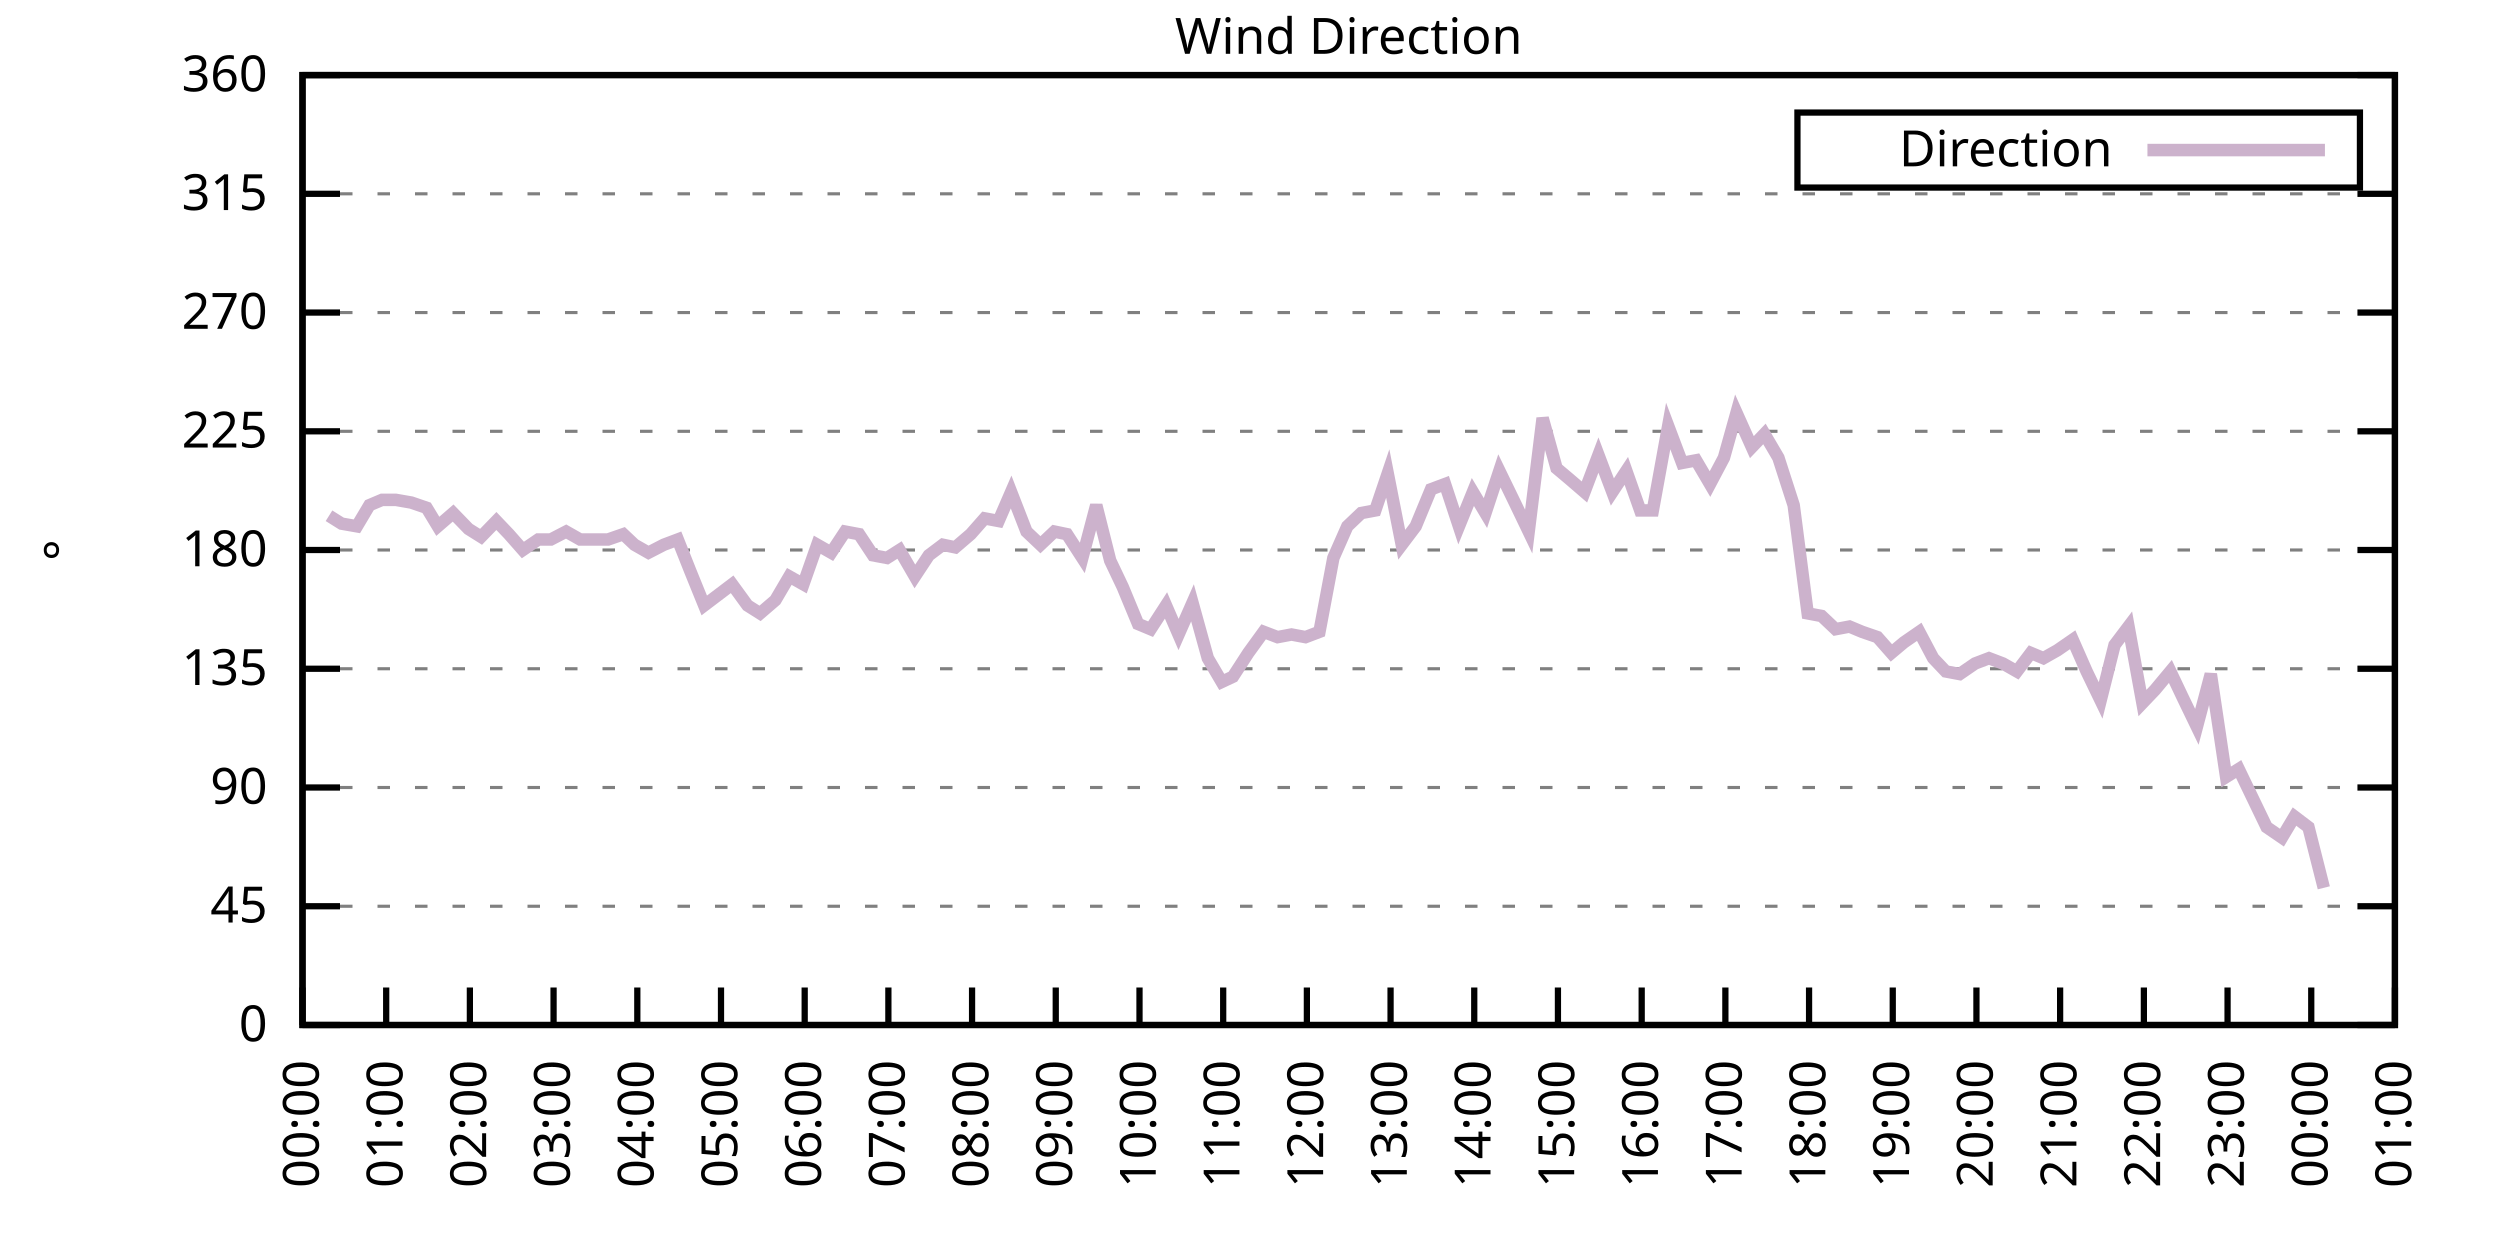
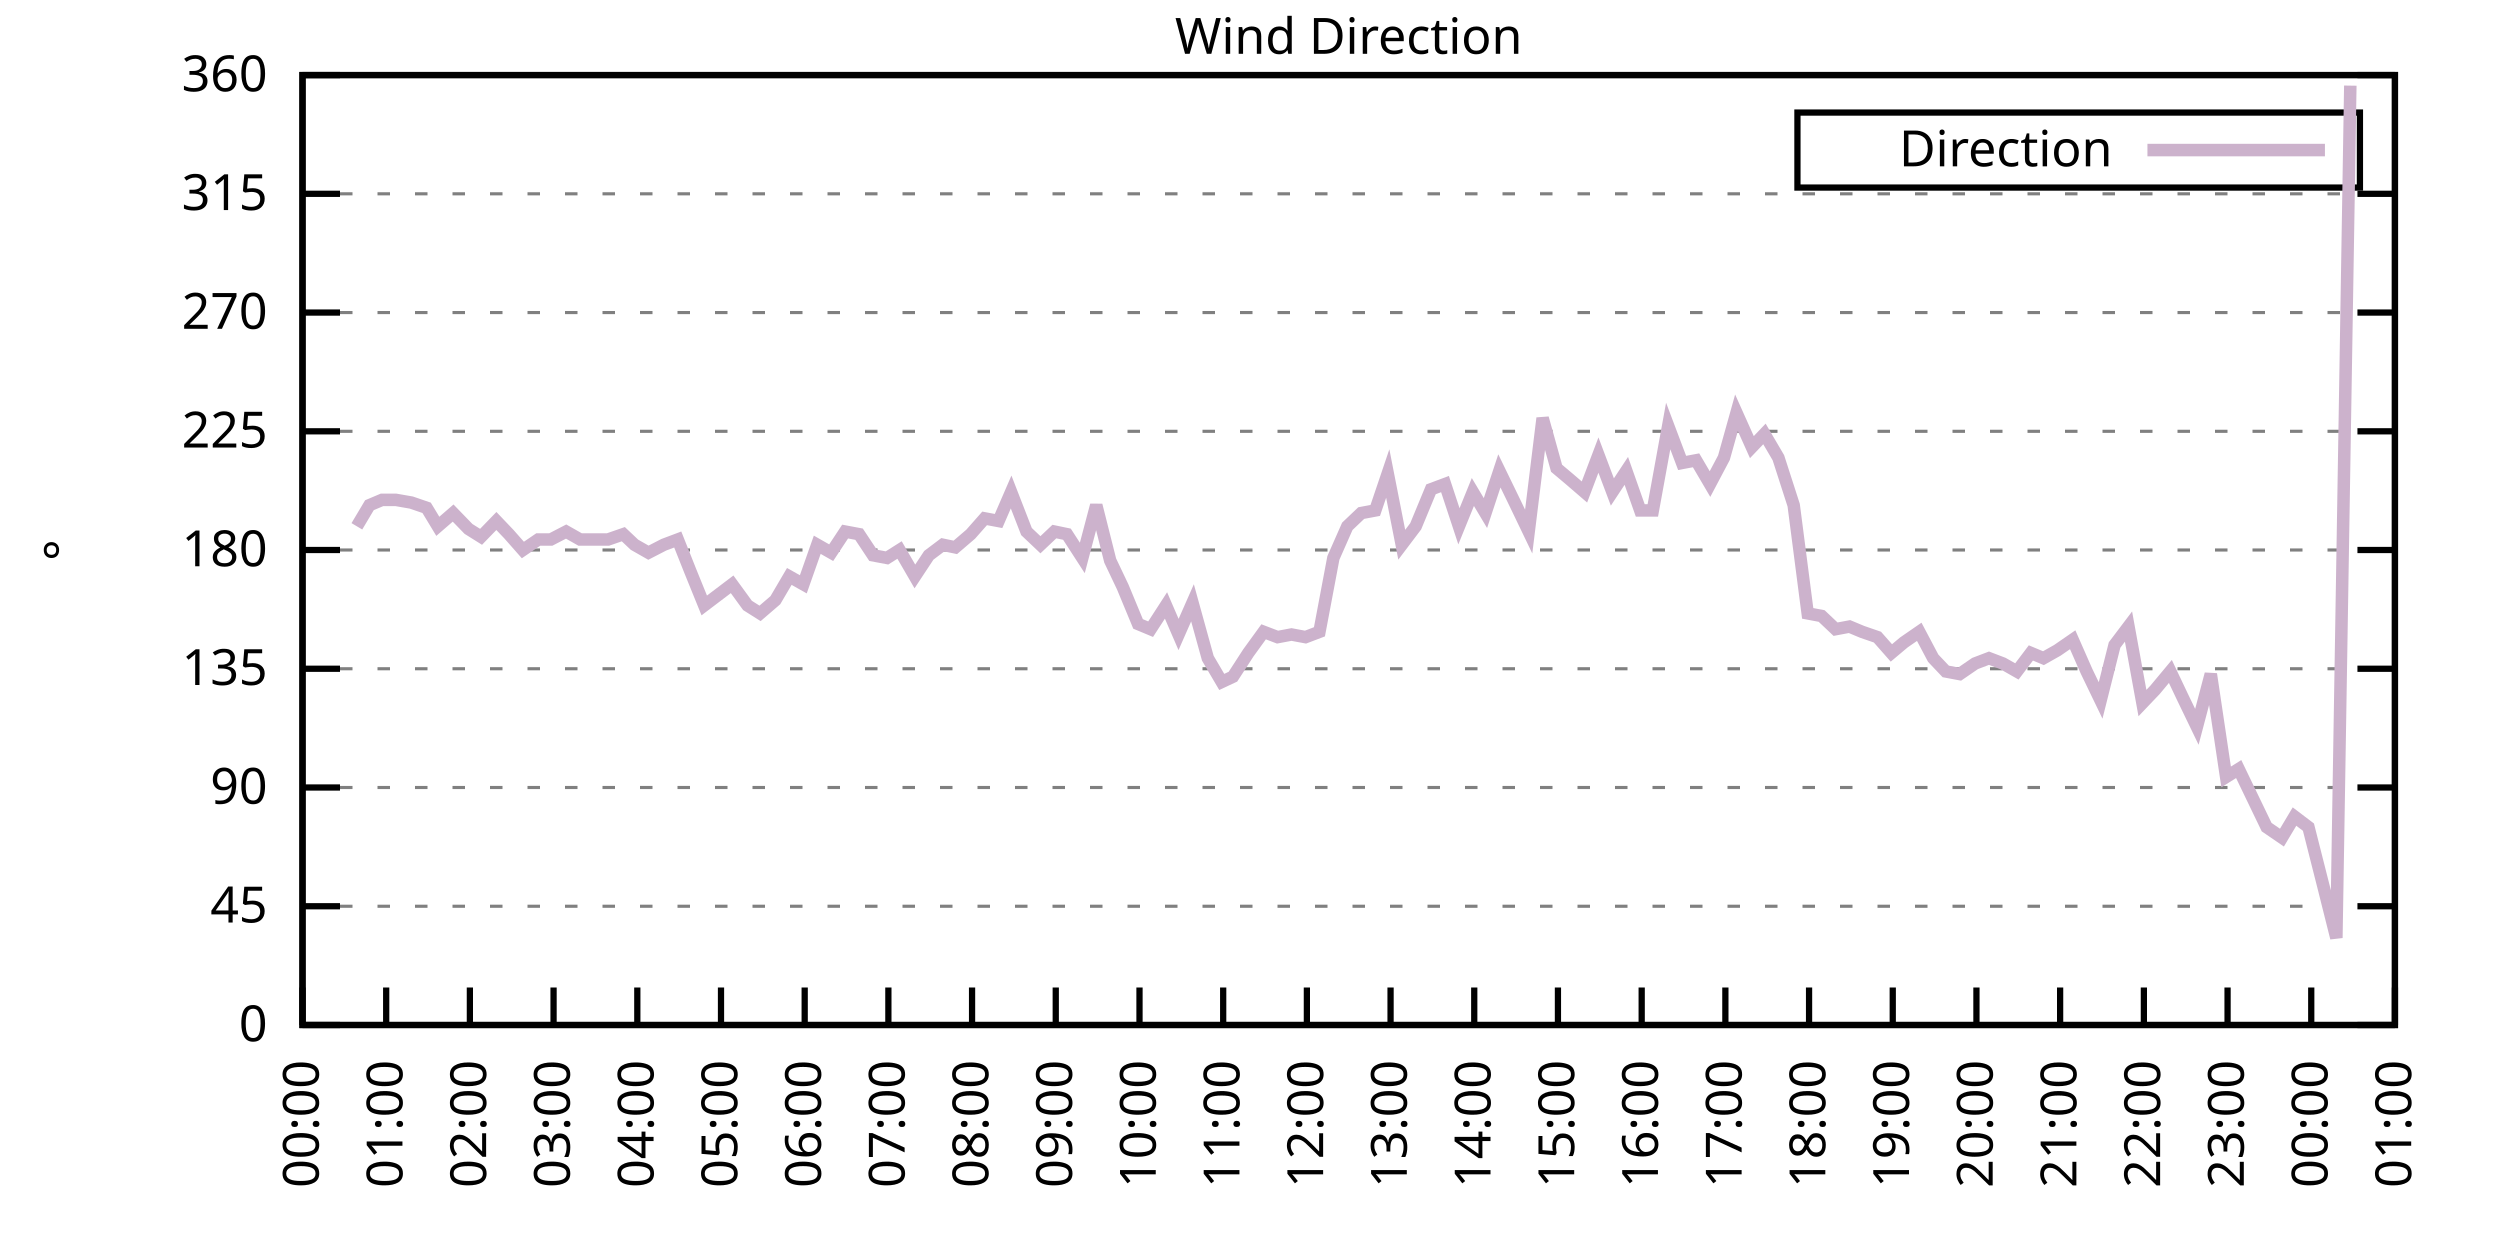
<svg xmlns="http://www.w3.org/2000/svg" xmlns:xlink="http://www.w3.org/1999/xlink" width="400" height="200" viewBox="0 0 400 200">
  <g id="gnuplot_canvas">
    <rect x="0" y="0" width="400" height="200" fill="none" />
    <defs>
      <circle id="gpDot" r="0.5" stroke-width="0.5" stroke="currentColor" />
      <path id="gpPt0" stroke-width="0.333" stroke="currentColor" d="M-1,0 h2 M0,-1 v2" />
      <path id="gpPt1" stroke-width="0.333" stroke="currentColor" d="M-1,-1 L1,1 M1,-1 L-1,1" />
      <path id="gpPt2" stroke-width="0.333" stroke="currentColor" d="M-1,0 L1,0 M0,-1 L0,1 M-1,-1 L1,1 M-1,1 L1,-1" />
      <rect id="gpPt3" stroke-width="0.333" stroke="currentColor" x="-1" y="-1" width="2" height="2" />
      <rect id="gpPt4" stroke-width="0.333" stroke="currentColor" fill="currentColor" x="-1" y="-1" width="2" height="2" />
      <circle id="gpPt5" stroke-width="0.333" stroke="currentColor" cx="0" cy="0" r="1" />
      <use xlink:href="#gpPt5" id="gpPt6" fill="currentColor" stroke="none" />
      <path id="gpPt7" stroke-width="0.333" stroke="currentColor" d="M0,-1.33 L-1.33,0.67 L1.33,0.67 z" />
      <use xlink:href="#gpPt7" id="gpPt8" fill="currentColor" stroke="none" />
      <use xlink:href="#gpPt7" id="gpPt9" stroke="currentColor" transform="rotate(180)" />
      <use xlink:href="#gpPt9" id="gpPt10" fill="currentColor" stroke="none" />
      <use xlink:href="#gpPt3" id="gpPt11" stroke="currentColor" transform="rotate(45)" />
      <use xlink:href="#gpPt11" id="gpPt12" fill="currentColor" stroke="none" />
      <path id="gpPt13" stroke-width="0.333" stroke="currentColor" d="M0,1.330 L1.265,0.411 L0.782,-1.067 L-0.782,-1.076 L-1.265,0.411 z" />
      <use xlink:href="#gpPt13" id="gpPt14" fill="currentColor" stroke="none" />
      <filter id="textbox" filterUnits="objectBoundingBox" x="0" y="0" height="1" width="1">
        <feFlood flood-color="white" flood-opacity="1" result="bgnd" />
        <feComposite in="SourceGraphic" in2="bgnd" operator="atop" />
      </filter>
      <filter id="greybox" filterUnits="objectBoundingBox" x="0" y="0" height="1" width="1">
        <feFlood flood-color="lightgrey" flood-opacity="1" result="grey" />
        <feComposite in="SourceGraphic" in2="grey" operator="atop" />
      </filter>
    </defs>
    <g fill="none" color="white" stroke="currentColor" stroke-width="1.00" stroke-linecap="butt" stroke-linejoin="miter">
</g>
    <g fill="none" color="black" stroke="currentColor" stroke-width="1.00" stroke-linecap="butt" stroke-linejoin="miter">
      <g stroke="none" shape-rendering="crispEdges">
        <polygon fill="rgb(255, 255, 255)" points="48.40,164.00 383.18,164.00 383.18,12.02 48.40,12.02 " />
      </g>
    </g>
    <g fill="none" color="black" stroke="currentColor" stroke-width="1.00" stroke-linecap="butt" stroke-linejoin="miter">
</g>
    <g fill="none" color="black" stroke="black" stroke-width="0.50" stroke-linecap="butt" stroke-linejoin="miter">
</g>
    <g fill="none" color="gray" stroke="currentColor" stroke-width="0.50" stroke-linecap="butt" stroke-linejoin="miter">
      <path stroke="gray" stroke-dasharray="2,4" class="gridline" d="M48.40,164.00 L383.19,164.00  " />
    </g>
    <g fill="none" color="gray" stroke="gray" stroke-width="1.00" stroke-linecap="butt" stroke-linejoin="miter">
</g>
    <g fill="none" color="black" stroke="currentColor" stroke-width="1.00" stroke-linecap="butt" stroke-linejoin="miter">
      <path stroke="black" d="M48.40,164.00 L54.40,164.00 M383.19,164.00 L377.19,164.00  " />
      <g transform="translate(42.80,166.60)" stroke="none" fill="black" font-family="Sans" font-size="8.00" text-anchor="end">
        <text>
          <tspan font-family="Sans"> 0</tspan>
        </text>
      </g>
    </g>
    <g fill="none" color="black" stroke="currentColor" stroke-width="1.00" stroke-linecap="butt" stroke-linejoin="miter">
</g>
    <g fill="none" color="black" stroke="black" stroke-width="0.50" stroke-linecap="butt" stroke-linejoin="miter">
</g>
    <g fill="none" color="gray" stroke="currentColor" stroke-width="0.50" stroke-linecap="butt" stroke-linejoin="miter">
      <path stroke="gray" stroke-dasharray="2,4" class="gridline" d="M48.40,145.00 L383.19,145.00  " />
    </g>
    <g fill="none" color="gray" stroke="gray" stroke-width="1.00" stroke-linecap="butt" stroke-linejoin="miter">
</g>
    <g fill="none" color="black" stroke="currentColor" stroke-width="1.00" stroke-linecap="butt" stroke-linejoin="miter">
      <path stroke="black" d="M48.40,145.00 L54.40,145.00 M383.19,145.00 L377.19,145.00  " />
      <g transform="translate(42.80,147.60)" stroke="none" fill="black" font-family="Sans" font-size="8.00" text-anchor="end">
        <text>
          <tspan font-family="Sans"> 45</tspan>
        </text>
      </g>
    </g>
    <g fill="none" color="black" stroke="currentColor" stroke-width="1.00" stroke-linecap="butt" stroke-linejoin="miter">
</g>
    <g fill="none" color="black" stroke="black" stroke-width="0.50" stroke-linecap="butt" stroke-linejoin="miter">
</g>
    <g fill="none" color="gray" stroke="currentColor" stroke-width="0.50" stroke-linecap="butt" stroke-linejoin="miter">
      <path stroke="gray" stroke-dasharray="2,4" class="gridline" d="M48.40,126.00 L383.19,126.00  " />
    </g>
    <g fill="none" color="gray" stroke="gray" stroke-width="1.00" stroke-linecap="butt" stroke-linejoin="miter">
</g>
    <g fill="none" color="black" stroke="currentColor" stroke-width="1.00" stroke-linecap="butt" stroke-linejoin="miter">
      <path stroke="black" d="M48.40,126.00 L54.40,126.00 M383.19,126.00 L377.19,126.00  " />
      <g transform="translate(42.80,128.60)" stroke="none" fill="black" font-family="Sans" font-size="8.00" text-anchor="end">
        <text>
          <tspan font-family="Sans"> 90</tspan>
        </text>
      </g>
    </g>
    <g fill="none" color="black" stroke="currentColor" stroke-width="1.00" stroke-linecap="butt" stroke-linejoin="miter">
</g>
    <g fill="none" color="black" stroke="black" stroke-width="0.50" stroke-linecap="butt" stroke-linejoin="miter">
</g>
    <g fill="none" color="gray" stroke="currentColor" stroke-width="0.50" stroke-linecap="butt" stroke-linejoin="miter">
      <path stroke="gray" stroke-dasharray="2,4" class="gridline" d="M48.40,107.00 L383.19,107.00  " />
    </g>
    <g fill="none" color="gray" stroke="gray" stroke-width="1.00" stroke-linecap="butt" stroke-linejoin="miter">
</g>
    <g fill="none" color="black" stroke="currentColor" stroke-width="1.00" stroke-linecap="butt" stroke-linejoin="miter">
      <path stroke="black" d="M48.40,107.00 L54.40,107.00 M383.19,107.00 L377.19,107.00  " />
      <g transform="translate(42.80,109.60)" stroke="none" fill="black" font-family="Sans" font-size="8.00" text-anchor="end">
        <text>
          <tspan font-family="Sans"> 135</tspan>
        </text>
      </g>
    </g>
    <g fill="none" color="black" stroke="currentColor" stroke-width="1.00" stroke-linecap="butt" stroke-linejoin="miter">
</g>
    <g fill="none" color="black" stroke="black" stroke-width="0.50" stroke-linecap="butt" stroke-linejoin="miter">
</g>
    <g fill="none" color="gray" stroke="currentColor" stroke-width="0.50" stroke-linecap="butt" stroke-linejoin="miter">
      <path stroke="gray" stroke-dasharray="2,4" class="gridline" d="M48.40,88.00 L383.19,88.00  " />
    </g>
    <g fill="none" color="gray" stroke="gray" stroke-width="1.00" stroke-linecap="butt" stroke-linejoin="miter">
</g>
    <g fill="none" color="black" stroke="currentColor" stroke-width="1.00" stroke-linecap="butt" stroke-linejoin="miter">
      <path stroke="black" d="M48.40,88.00 L54.40,88.00 M383.19,88.00 L377.19,88.00  " />
      <g transform="translate(42.80,90.60)" stroke="none" fill="black" font-family="Sans" font-size="8.00" text-anchor="end">
        <text>
          <tspan font-family="Sans"> 180</tspan>
        </text>
      </g>
    </g>
    <g fill="none" color="black" stroke="currentColor" stroke-width="1.00" stroke-linecap="butt" stroke-linejoin="miter">
</g>
    <g fill="none" color="black" stroke="black" stroke-width="0.50" stroke-linecap="butt" stroke-linejoin="miter">
</g>
    <g fill="none" color="gray" stroke="currentColor" stroke-width="0.50" stroke-linecap="butt" stroke-linejoin="miter">
      <path stroke="gray" stroke-dasharray="2,4" class="gridline" d="M48.40,69.01 L383.19,69.01  " />
    </g>
    <g fill="none" color="gray" stroke="gray" stroke-width="1.00" stroke-linecap="butt" stroke-linejoin="miter">
</g>
    <g fill="none" color="black" stroke="currentColor" stroke-width="1.00" stroke-linecap="butt" stroke-linejoin="miter">
      <path stroke="black" d="M48.40,69.01 L54.40,69.01 M383.19,69.01 L377.19,69.01  " />
      <g transform="translate(42.80,71.61)" stroke="none" fill="black" font-family="Sans" font-size="8.00" text-anchor="end">
        <text>
          <tspan font-family="Sans"> 225</tspan>
        </text>
      </g>
    </g>
    <g fill="none" color="black" stroke="currentColor" stroke-width="1.00" stroke-linecap="butt" stroke-linejoin="miter">
</g>
    <g fill="none" color="black" stroke="black" stroke-width="0.50" stroke-linecap="butt" stroke-linejoin="miter">
</g>
    <g fill="none" color="gray" stroke="currentColor" stroke-width="0.50" stroke-linecap="butt" stroke-linejoin="miter">
      <path stroke="gray" stroke-dasharray="2,4" class="gridline" d="M48.40,50.01 L383.19,50.01  " />
    </g>
    <g fill="none" color="gray" stroke="gray" stroke-width="1.00" stroke-linecap="butt" stroke-linejoin="miter">
</g>
    <g fill="none" color="black" stroke="currentColor" stroke-width="1.00" stroke-linecap="butt" stroke-linejoin="miter">
      <path stroke="black" d="M48.40,50.01 L54.40,50.01 M383.19,50.01 L377.19,50.01  " />
      <g transform="translate(42.80,52.61)" stroke="none" fill="black" font-family="Sans" font-size="8.00" text-anchor="end">
        <text>
          <tspan font-family="Sans"> 270</tspan>
        </text>
      </g>
    </g>
    <g fill="none" color="black" stroke="currentColor" stroke-width="1.00" stroke-linecap="butt" stroke-linejoin="miter">
</g>
    <g fill="none" color="black" stroke="black" stroke-width="0.50" stroke-linecap="butt" stroke-linejoin="miter">
</g>
    <g fill="none" color="gray" stroke="currentColor" stroke-width="0.50" stroke-linecap="butt" stroke-linejoin="miter">
      <path stroke="gray" stroke-dasharray="2,4" class="gridline" d="M48.40,31.01 L383.19,31.01  " />
    </g>
    <g fill="none" color="gray" stroke="gray" stroke-width="1.00" stroke-linecap="butt" stroke-linejoin="miter">
</g>
    <g fill="none" color="black" stroke="currentColor" stroke-width="1.00" stroke-linecap="butt" stroke-linejoin="miter">
      <path stroke="black" d="M48.40,31.01 L54.40,31.01 M383.19,31.01 L377.19,31.01  " />
      <g transform="translate(42.80,33.61)" stroke="none" fill="black" font-family="Sans" font-size="8.00" text-anchor="end">
        <text>
          <tspan font-family="Sans"> 315</tspan>
        </text>
      </g>
    </g>
    <g fill="none" color="black" stroke="currentColor" stroke-width="1.00" stroke-linecap="butt" stroke-linejoin="miter">
</g>
    <g fill="none" color="black" stroke="black" stroke-width="0.50" stroke-linecap="butt" stroke-linejoin="miter">
</g>
    <g fill="none" color="gray" stroke="currentColor" stroke-width="0.50" stroke-linecap="butt" stroke-linejoin="miter">
      <path stroke="gray" stroke-dasharray="2,4" class="gridline" d="M48.40,12.01 L383.19,12.01  " />
    </g>
    <g fill="none" color="gray" stroke="gray" stroke-width="1.00" stroke-linecap="butt" stroke-linejoin="miter">
</g>
    <g fill="none" color="black" stroke="currentColor" stroke-width="1.00" stroke-linecap="butt" stroke-linejoin="miter">
      <path stroke="black" d="M48.40,12.01 L54.40,12.01 M383.19,12.01 L377.19,12.01  " />
      <g transform="translate(42.80,14.61)" stroke="none" fill="black" font-family="Sans" font-size="8.00" text-anchor="end">
        <text>
          <tspan font-family="Sans"> 360</tspan>
        </text>
      </g>
    </g>
    <g fill="none" color="black" stroke="currentColor" stroke-width="1.00" stroke-linecap="butt" stroke-linejoin="miter">
      <path stroke="black" d="M48.40,164.00 L48.40,158.00  " />
      <g transform="translate(51.00,169.60) rotate(270.00)" stroke="none" fill="black" font-family="Sans" font-size="8.00" text-anchor="end">
        <text>
          <tspan font-family="Sans">00:00</tspan>
        </text>
      </g>
    </g>
    <g fill="none" color="black" stroke="currentColor" stroke-width="1.00" stroke-linecap="butt" stroke-linejoin="miter">
      <path stroke="black" d="M61.79,164.00 L61.79,158.00  " />
      <g transform="translate(64.39,169.60) rotate(270.00)" stroke="none" fill="black" font-family="Sans" font-size="8.00" text-anchor="end">
        <text>
          <tspan font-family="Sans">01:00</tspan>
        </text>
      </g>
    </g>
    <g fill="none" color="black" stroke="currentColor" stroke-width="1.00" stroke-linecap="butt" stroke-linejoin="miter">
      <path stroke="black" d="M75.18,164.00 L75.18,158.00  " />
      <g transform="translate(77.78,169.60) rotate(270.00)" stroke="none" fill="black" font-family="Sans" font-size="8.00" text-anchor="end">
        <text>
          <tspan font-family="Sans">02:00</tspan>
        </text>
      </g>
    </g>
    <g fill="none" color="black" stroke="currentColor" stroke-width="1.00" stroke-linecap="butt" stroke-linejoin="miter">
      <path stroke="black" d="M88.57,164.00 L88.57,158.00  " />
      <g transform="translate(91.17,169.60) rotate(270.00)" stroke="none" fill="black" font-family="Sans" font-size="8.00" text-anchor="end">
        <text>
          <tspan font-family="Sans">03:00</tspan>
        </text>
      </g>
    </g>
    <g fill="none" color="black" stroke="currentColor" stroke-width="1.00" stroke-linecap="butt" stroke-linejoin="miter">
      <path stroke="black" d="M101.97,164.00 L101.97,158.00  " />
      <g transform="translate(104.57,169.60) rotate(270.00)" stroke="none" fill="black" font-family="Sans" font-size="8.00" text-anchor="end">
        <text>
          <tspan font-family="Sans">04:00</tspan>
        </text>
      </g>
    </g>
    <g fill="none" color="black" stroke="currentColor" stroke-width="1.00" stroke-linecap="butt" stroke-linejoin="miter">
      <path stroke="black" d="M115.36,164.00 L115.36,158.00  " />
      <g transform="translate(117.96,169.60) rotate(270.00)" stroke="none" fill="black" font-family="Sans" font-size="8.00" text-anchor="end">
        <text>
          <tspan font-family="Sans">05:00</tspan>
        </text>
      </g>
    </g>
    <g fill="none" color="black" stroke="currentColor" stroke-width="1.00" stroke-linecap="butt" stroke-linejoin="miter">
      <path stroke="black" d="M128.75,164.00 L128.75,158.00  " />
      <g transform="translate(131.35,169.60) rotate(270.00)" stroke="none" fill="black" font-family="Sans" font-size="8.00" text-anchor="end">
        <text>
          <tspan font-family="Sans">06:00</tspan>
        </text>
      </g>
    </g>
    <g fill="none" color="black" stroke="currentColor" stroke-width="1.00" stroke-linecap="butt" stroke-linejoin="miter">
      <path stroke="black" d="M142.14,164.00 L142.14,158.00  " />
      <g transform="translate(144.74,169.60) rotate(270.00)" stroke="none" fill="black" font-family="Sans" font-size="8.00" text-anchor="end">
        <text>
          <tspan font-family="Sans">07:00</tspan>
        </text>
      </g>
    </g>
    <g fill="none" color="black" stroke="currentColor" stroke-width="1.00" stroke-linecap="butt" stroke-linejoin="miter">
      <path stroke="black" d="M155.53,164.00 L155.53,158.00  " />
      <g transform="translate(158.13,169.60) rotate(270.00)" stroke="none" fill="black" font-family="Sans" font-size="8.00" text-anchor="end">
        <text>
          <tspan font-family="Sans">08:00</tspan>
        </text>
      </g>
    </g>
    <g fill="none" color="black" stroke="currentColor" stroke-width="1.00" stroke-linecap="butt" stroke-linejoin="miter">
      <path stroke="black" d="M168.92,164.00 L168.92,158.00  " />
      <g transform="translate(171.52,169.60) rotate(270.00)" stroke="none" fill="black" font-family="Sans" font-size="8.00" text-anchor="end">
        <text>
          <tspan font-family="Sans">09:00</tspan>
        </text>
      </g>
    </g>
    <g fill="none" color="black" stroke="currentColor" stroke-width="1.00" stroke-linecap="butt" stroke-linejoin="miter">
      <path stroke="black" d="M182.32,164.00 L182.32,158.00  " />
      <g transform="translate(184.92,169.60) rotate(270.00)" stroke="none" fill="black" font-family="Sans" font-size="8.00" text-anchor="end">
        <text>
          <tspan font-family="Sans">10:00</tspan>
        </text>
      </g>
    </g>
    <g fill="none" color="black" stroke="currentColor" stroke-width="1.00" stroke-linecap="butt" stroke-linejoin="miter">
      <path stroke="black" d="M195.71,164.00 L195.71,158.00  " />
      <g transform="translate(198.31,169.60) rotate(270.00)" stroke="none" fill="black" font-family="Sans" font-size="8.00" text-anchor="end">
        <text>
          <tspan font-family="Sans">11:00</tspan>
        </text>
      </g>
    </g>
    <g fill="none" color="black" stroke="currentColor" stroke-width="1.00" stroke-linecap="butt" stroke-linejoin="miter">
      <path stroke="black" d="M209.10,164.00 L209.10,158.00  " />
      <g transform="translate(211.70,169.60) rotate(270.00)" stroke="none" fill="black" font-family="Sans" font-size="8.00" text-anchor="end">
        <text>
          <tspan font-family="Sans">12:00</tspan>
        </text>
      </g>
    </g>
    <g fill="none" color="black" stroke="currentColor" stroke-width="1.00" stroke-linecap="butt" stroke-linejoin="miter">
      <path stroke="black" d="M222.49,164.00 L222.49,158.00  " />
      <g transform="translate(225.09,169.60) rotate(270.00)" stroke="none" fill="black" font-family="Sans" font-size="8.00" text-anchor="end">
        <text>
          <tspan font-family="Sans">13:00</tspan>
        </text>
      </g>
    </g>
    <g fill="none" color="black" stroke="currentColor" stroke-width="1.00" stroke-linecap="butt" stroke-linejoin="miter">
      <path stroke="black" d="M235.88,164.00 L235.88,158.00  " />
      <g transform="translate(238.48,169.60) rotate(270.00)" stroke="none" fill="black" font-family="Sans" font-size="8.00" text-anchor="end">
        <text>
          <tspan font-family="Sans">14:00</tspan>
        </text>
      </g>
    </g>
    <g fill="none" color="black" stroke="currentColor" stroke-width="1.00" stroke-linecap="butt" stroke-linejoin="miter">
      <path stroke="black" d="M249.27,164.00 L249.27,158.00  " />
      <g transform="translate(251.87,169.60) rotate(270.00)" stroke="none" fill="black" font-family="Sans" font-size="8.00" text-anchor="end">
        <text>
          <tspan font-family="Sans">15:00</tspan>
        </text>
      </g>
    </g>
    <g fill="none" color="black" stroke="currentColor" stroke-width="1.00" stroke-linecap="butt" stroke-linejoin="miter">
      <path stroke="black" d="M262.67,164.00 L262.67,158.00  " />
      <g transform="translate(265.27,169.60) rotate(270.00)" stroke="none" fill="black" font-family="Sans" font-size="8.00" text-anchor="end">
        <text>
          <tspan font-family="Sans">16:00</tspan>
        </text>
      </g>
    </g>
    <g fill="none" color="black" stroke="currentColor" stroke-width="1.00" stroke-linecap="butt" stroke-linejoin="miter">
      <path stroke="black" d="M276.06,164.00 L276.06,158.00  " />
      <g transform="translate(278.66,169.60) rotate(270.00)" stroke="none" fill="black" font-family="Sans" font-size="8.00" text-anchor="end">
        <text>
          <tspan font-family="Sans">17:00</tspan>
        </text>
      </g>
    </g>
    <g fill="none" color="black" stroke="currentColor" stroke-width="1.00" stroke-linecap="butt" stroke-linejoin="miter">
      <path stroke="black" d="M289.45,164.00 L289.45,158.00  " />
      <g transform="translate(292.05,169.60) rotate(270.00)" stroke="none" fill="black" font-family="Sans" font-size="8.00" text-anchor="end">
        <text>
          <tspan font-family="Sans">18:00</tspan>
        </text>
      </g>
    </g>
    <g fill="none" color="black" stroke="currentColor" stroke-width="1.00" stroke-linecap="butt" stroke-linejoin="miter">
      <path stroke="black" d="M302.84,164.00 L302.84,158.00  " />
      <g transform="translate(305.44,169.60) rotate(270.00)" stroke="none" fill="black" font-family="Sans" font-size="8.00" text-anchor="end">
        <text>
          <tspan font-family="Sans">19:00</tspan>
        </text>
      </g>
    </g>
    <g fill="none" color="black" stroke="currentColor" stroke-width="1.00" stroke-linecap="butt" stroke-linejoin="miter">
      <path stroke="black" d="M316.23,164.00 L316.23,158.00  " />
      <g transform="translate(318.83,169.60) rotate(270.00)" stroke="none" fill="black" font-family="Sans" font-size="8.00" text-anchor="end">
        <text>
          <tspan font-family="Sans">20:00</tspan>
        </text>
      </g>
    </g>
    <g fill="none" color="black" stroke="currentColor" stroke-width="1.00" stroke-linecap="butt" stroke-linejoin="miter">
      <path stroke="black" d="M329.62,164.00 L329.62,158.00  " />
      <g transform="translate(332.22,169.60) rotate(270.00)" stroke="none" fill="black" font-family="Sans" font-size="8.00" text-anchor="end">
        <text>
          <tspan font-family="Sans">21:00</tspan>
        </text>
      </g>
    </g>
    <g fill="none" color="black" stroke="currentColor" stroke-width="1.00" stroke-linecap="butt" stroke-linejoin="miter">
      <path stroke="black" d="M343.02,164.00 L343.02,158.00  " />
      <g transform="translate(345.62,169.60) rotate(270.00)" stroke="none" fill="black" font-family="Sans" font-size="8.00" text-anchor="end">
        <text>
          <tspan font-family="Sans">22:00</tspan>
        </text>
      </g>
    </g>
    <g fill="none" color="black" stroke="currentColor" stroke-width="1.00" stroke-linecap="butt" stroke-linejoin="miter">
      <path stroke="black" d="M356.41,164.00 L356.41,158.00  " />
      <g transform="translate(359.01,169.60) rotate(270.00)" stroke="none" fill="black" font-family="Sans" font-size="8.00" text-anchor="end">
        <text>
          <tspan font-family="Sans">23:00</tspan>
        </text>
      </g>
    </g>
    <g fill="none" color="black" stroke="currentColor" stroke-width="1.00" stroke-linecap="butt" stroke-linejoin="miter">
      <path stroke="black" d="M369.80,164.00 L369.80,158.00  " />
      <g transform="translate(372.40,169.60) rotate(270.00)" stroke="none" fill="black" font-family="Sans" font-size="8.00" text-anchor="end">
        <text>
          <tspan font-family="Sans">00:00</tspan>
        </text>
      </g>
    </g>
    <g fill="none" color="black" stroke="currentColor" stroke-width="1.00" stroke-linecap="butt" stroke-linejoin="miter">
      <path stroke="black" d="M383.19,164.00 L383.19,158.00  " />
      <g transform="translate(385.79,169.60) rotate(270.00)" stroke="none" fill="black" font-family="Sans" font-size="8.00" text-anchor="end">
        <text>
          <tspan font-family="Sans">01:00</tspan>
        </text>
      </g>
    </g>
    <g fill="none" color="black" stroke="currentColor" stroke-width="1.00" stroke-linecap="butt" stroke-linejoin="miter">
</g>
    <g fill="none" color="black" stroke="currentColor" stroke-width="1.00" stroke-linecap="butt" stroke-linejoin="miter">
      <path stroke="black" d="M48.40,12.01 L48.40,164.00 L383.19,164.00 L383.19,12.01 L48.40,12.01 Z  " />
    </g>
    <g fill="none" color="black" stroke="currentColor" stroke-width="1.00" stroke-linecap="butt" stroke-linejoin="miter">
</g>
    <g fill="none" color="black" stroke="currentColor" stroke-width="1.00" stroke-linecap="butt" stroke-linejoin="miter">
      <path stroke="black" d="M287.59,30.01 L287.59,18.01 L377.59,18.01 L377.59,30.01 L287.59,30.01 Z  " />
    </g>
    <g id="Wind_direction_plot_1">
      <g fill="none" color="white" stroke="black" stroke-width="2.00" stroke-linecap="butt" stroke-linejoin="miter">
</g>
      <g fill="none" color="black" stroke="currentColor" stroke-width="2.00" stroke-linecap="butt" stroke-linejoin="miter">
        <g transform="translate(337.99,26.61)" stroke="none" fill="black" font-family="Sans" font-size="8.00" text-anchor="end">
          <text>
            <tspan font-family="Sans">Direction</tspan>
          </text>
        </g>
      </g>
      <g fill="none" color="black" stroke="currentColor" stroke-width="2.00" stroke-linecap="butt" stroke-linejoin="miter">
-         <path stroke="rgb(204, 178, 204)" d="M343.59,24.01 L371.99,24.01 M52.64,82.52 L54.65,83.78 L57.10,84.21 L59.11,80.83 L61.12,79.98 L63.35,79.98   L65.81,80.41 L68.26,81.25 L70.05,84.21 L72.50,82.09 L74.96,84.63 L76.97,85.89 L79.42,83.36 L81.43,85.47   L83.66,88.00 L86.12,86.32 L88.13,86.32 L90.58,85.05 L92.82,86.32 L95.05,86.32 L97.28,86.32 L99.73,85.47   L101.52,87.16 L103.75,88.43 L106.21,87.16 L108.44,86.32 L110.45,91.38 L112.68,96.87 L117.14,93.49 L119.60,96.87   L121.61,98.14 L124.06,96.03 L126.29,92.23 L128.53,93.49 L130.76,87.16 L132.99,88.43 L135.22,85.05 L137.45,85.47   L139.69,88.85 L141.92,89.27 L143.93,88.00 L146.38,92.23 L148.61,88.85 L150.85,87.16 L152.85,87.58 L155.31,85.47   L157.54,82.94 L159.77,83.36 L161.78,78.72 L164.24,85.05 L166.47,87.16 L168.70,85.05 L170.71,85.47 L173.17,89.27   L175.40,80.83 L177.63,89.69 L179.64,93.92 L182.09,99.83 L184.10,100.67 L186.56,96.87 L188.57,101.52 L190.80,96.45   L193.25,105.31 L195.48,109.11 L197.27,108.27 L199.73,104.47 L202.18,101.09 L204.41,101.94 L206.64,101.52 L208.88,101.94   L211.11,101.09 L213.34,89.27 L215.57,84.21 L217.80,82.09 L220.04,81.67 L222.04,75.76 L224.28,87.16 L226.51,84.21   L228.96,78.29 L231.20,77.45 L233.43,84.21 L235.66,78.72 L237.67,82.09 L239.90,75.34 L242.36,80.41 L244.59,85.05   L246.82,66.90 L249.05,74.92 L251.06,76.61 L253.51,78.72 L255.75,72.81 L257.98,78.72 L260.21,75.34 L262.44,81.67   L264.45,81.67 L266.91,68.16 L269.14,74.07 L271.37,73.65 L273.60,77.45 L275.83,73.23 L277.84,66.05 L280.30,71.54   L282.31,69.43 L284.54,73.23 L286.99,80.83 L289.23,98.14 L291.46,98.56 L293.69,100.67 L295.92,100.25 L297.93,101.09   L300.39,101.94 L302.62,104.47 L304.63,102.78 L307.08,101.09 L309.31,105.31 L311.32,107.43 L313.55,107.85 L316.01,106.16   L318.24,105.31 L320.47,106.16 L322.70,107.43 L324.94,104.47 L326.95,105.31 L329.18,104.05 L331.63,102.36 L333.86,107.43   L336.10,112.07 L338.33,103.20 L340.56,100.25 L342.79,112.49 L344.80,110.38 L347.26,107.43 L349.26,111.65 L351.50,116.29   L353.73,107.85 L356.18,124.31 L358.19,123.05 L360.42,127.69 L362.66,132.34 L365.11,134.02 L367.12,130.65 L369.35,132.34   L371.81,142.05  " />
+         <path stroke="rgb(204, 178, 204)" d="M343.59,24.01 L371.99,24.01 M57.10,84.21 L59.11,80.83 L61.12,79.98 L63.35,79.98 L65.81,80.41 L68.26,81.25   L70.05,84.21 L72.50,82.09 L74.96,84.63 L76.97,85.89 L79.42,83.36 L81.43,85.47 L83.66,88.00 L86.12,86.32   L88.13,86.32 L90.58,85.05 L92.82,86.32 L95.05,86.32 L97.28,86.32 L99.73,85.47 L101.52,87.16 L103.75,88.43   L106.21,87.16 L108.44,86.32 L110.45,91.38 L112.68,96.87 L117.14,93.49 L119.60,96.87 L121.61,98.14 L124.06,96.03   L126.29,92.23 L128.53,93.49 L130.76,87.16 L132.99,88.43 L135.22,85.05 L137.45,85.47 L139.69,88.85 L141.92,89.27   L143.93,88.00 L146.38,92.23 L148.61,88.85 L150.85,87.16 L152.85,87.58 L155.31,85.47 L157.54,82.94 L159.77,83.36   L161.78,78.72 L164.24,85.05 L166.47,87.16 L168.70,85.05 L170.71,85.47 L173.17,89.27 L175.40,80.83 L177.63,89.69   L179.64,93.92 L182.09,99.83 L184.10,100.67 L186.56,96.87 L188.57,101.52 L190.80,96.45 L193.25,105.31 L195.48,109.11   L197.27,108.27 L199.73,104.47 L202.18,101.09 L204.41,101.94 L206.64,101.52 L208.88,101.94 L211.11,101.09 L213.34,89.27   L215.57,84.21 L217.80,82.09 L220.04,81.67 L222.04,75.76 L224.28,87.16 L226.51,84.21 L228.96,78.29 L231.20,77.45   L233.43,84.21 L235.66,78.72 L237.67,82.09 L239.90,75.34 L242.36,80.41 L244.59,85.05 L246.82,66.90 L249.05,74.92   L251.06,76.61 L253.51,78.72 L255.75,72.81 L257.98,78.72 L260.21,75.34 L262.44,81.67 L264.45,81.67 L266.91,68.16   L269.14,74.07 L271.37,73.65 L273.60,77.45 L275.83,73.23 L277.84,66.05 L280.30,71.54 L282.31,69.43 L284.54,73.23   L286.99,80.83 L289.23,98.14 L291.46,98.56 L293.69,100.67 L295.92,100.25 L297.93,101.09 L300.39,101.94 L302.62,104.47   L304.63,102.78 L307.08,101.09 L309.31,105.31 L311.32,107.43 L313.55,107.85 L316.01,106.16 L318.24,105.31 L320.47,106.16   L322.70,107.43 L324.94,104.47 L326.95,105.31 L329.18,104.05 L331.63,102.36 L333.86,107.43 L336.10,112.07 L338.33,103.20   L340.56,100.25 L342.79,112.49 L344.80,110.38 L347.26,107.43 L349.26,111.65 L351.50,116.29 L353.73,107.85 L356.18,124.31   L358.19,123.05 L360.42,127.69 L362.66,132.34 L365.11,134.02 L367.12,130.65 L369.35,132.34 L371.81,142.05 L373.82,150.07   L376.05,13.70  " />
      </g>
    </g>
    <g fill="none" color="black" stroke="currentColor" stroke-width="2.00" stroke-linecap="butt" stroke-linejoin="miter">
</g>
    <g fill="none" color="black" stroke="black" stroke-width="1.00" stroke-linecap="butt" stroke-linejoin="miter">
</g>
    <g fill="none" color="black" stroke="currentColor" stroke-width="1.00" stroke-linecap="butt" stroke-linejoin="miter">
      <path stroke="black" d="M48.40,12.01 L48.40,164.00 L383.19,164.00 L383.19,12.01 L48.40,12.01 Z  " />
      <g transform="translate(12.80,88.01) rotate(270.00)" stroke="none" fill="black" font-family="Sans" font-size="8.00" text-anchor="middle">
        <text>
          <tspan font-family="Sans">°</tspan>
        </text>
      </g>
    </g>
    <g fill="none" color="black" stroke="currentColor" stroke-width="1.00" stroke-linecap="butt" stroke-linejoin="miter">
</g>
    <g fill="none" color="black" stroke="currentColor" stroke-width="1.00" stroke-linecap="butt" stroke-linejoin="miter">
      <g transform="translate(215.79,8.61)" stroke="none" fill="black" font-family="Sans" font-size="8.00" text-anchor="middle">
        <text>
          <tspan font-family="Sans">Wind Direction</tspan>
        </text>
      </g>
    </g>
    <g fill="none" color="black" stroke="currentColor" stroke-width="1.00" stroke-linecap="butt" stroke-linejoin="miter">
</g>
  </g>
</svg>
